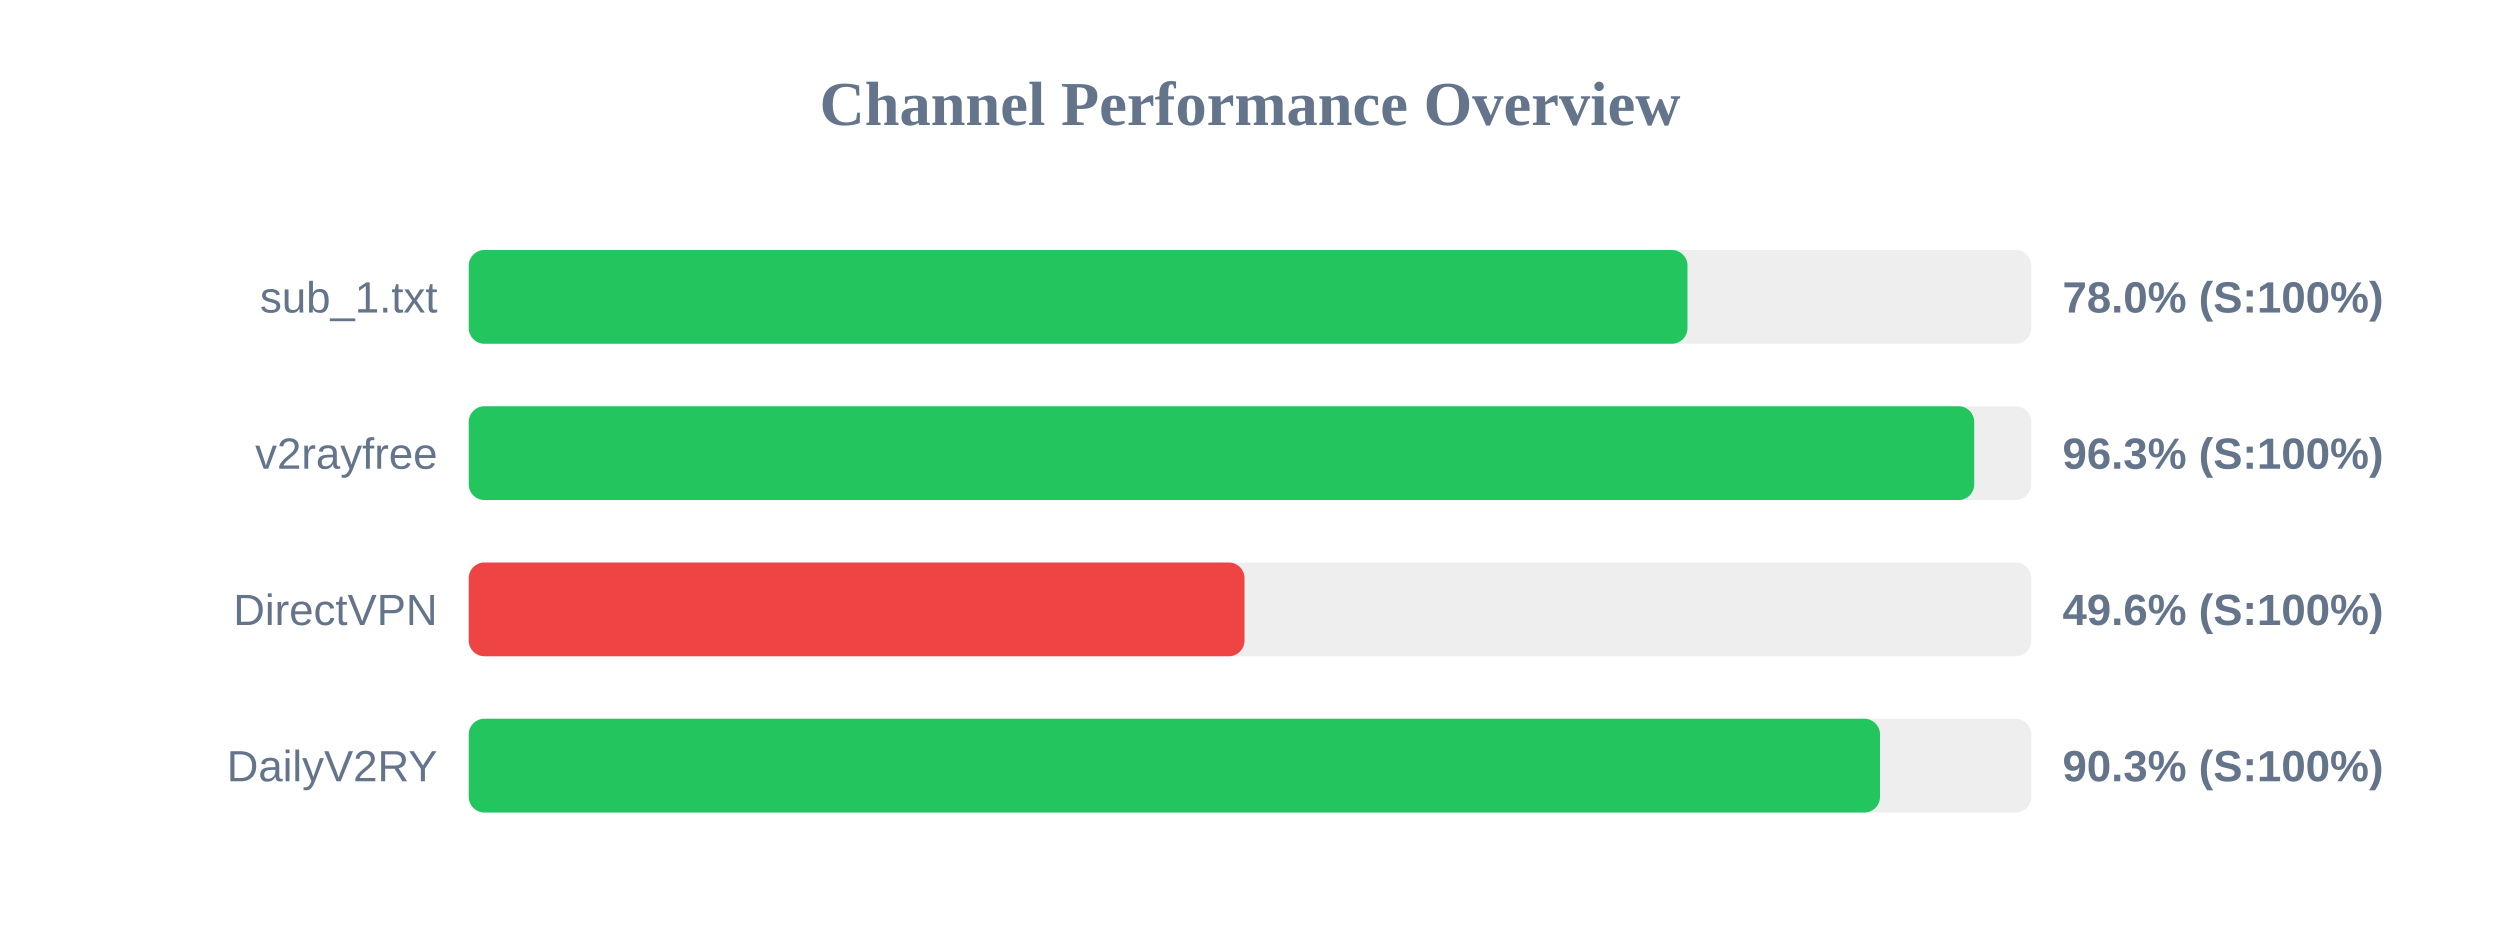
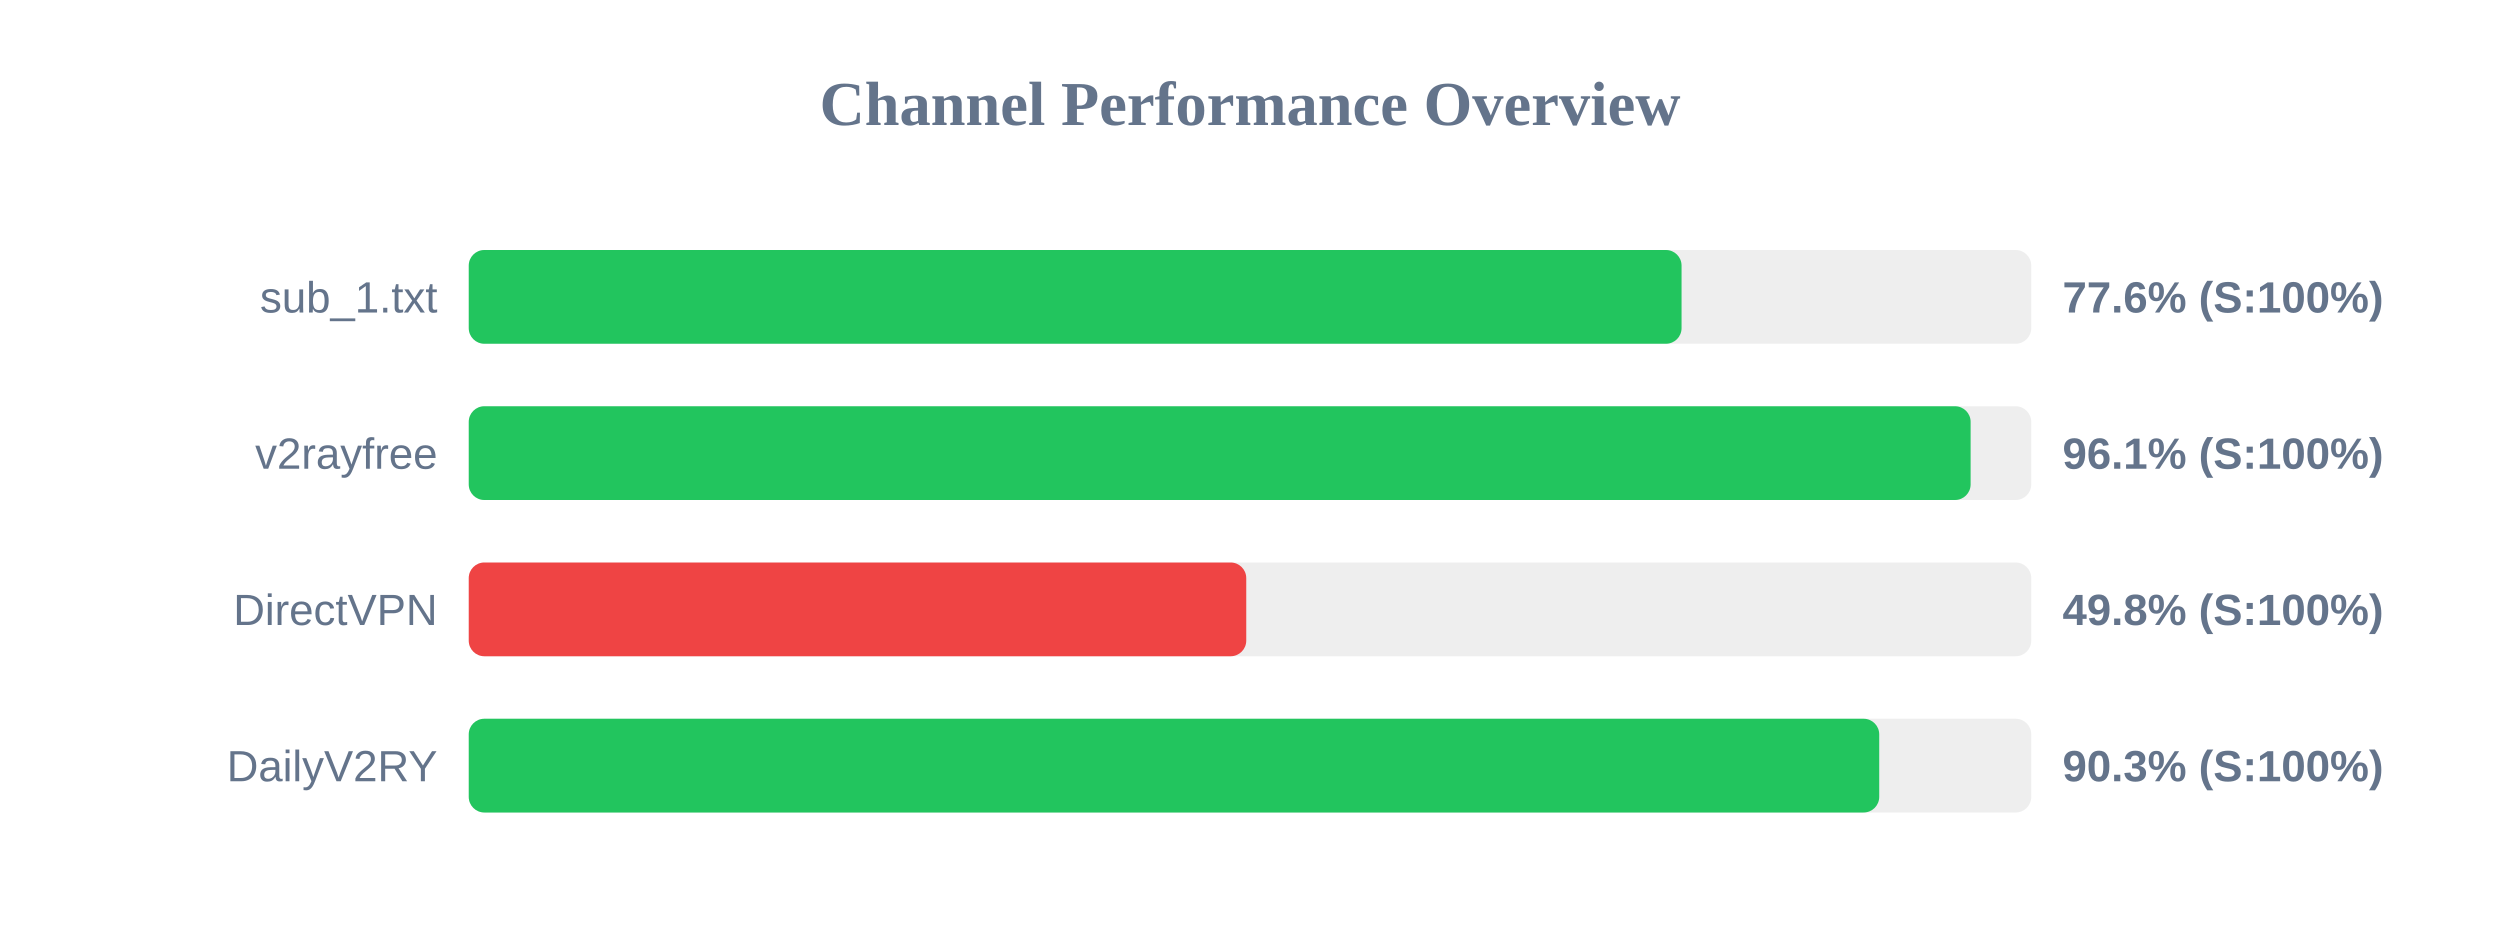
<svg xmlns="http://www.w3.org/2000/svg" width="800" height="300" version="1.1">
  <style>
        .row { font: 14px Arial; fill: #64748b; }
        .score { font: bold 14px Arial; fill: #64748b; }
    </style>
  <text x="400" y="40" text-anchor="middle" font-size="20px" font-weight="bold" fill="#64748b">Channel Performance Overview</text>
  <rect x="150" y="80" width="500" height="30" fill="#eee" rx="5" />
-   <rect x="150" y="80" width="390.0" height="30" fill="#22c55e" rx="5" />
+   <rect x="150" y="80" width="388.1" height="30" fill="#22c55e" rx="5" />
  <text x="140" y="100" text-anchor="end" class="row">sub_1.txt</text>
-   <text x="660" y="100" text-anchor="start" class="score">78.0% (S:100%)</text>
+   <text x="660" y="100" text-anchor="start" class="score">77.6% (S:100%)</text>
  <rect x="150" y="130" width="500" height="30" fill="#eee" rx="5" />
-   <rect x="150" y="130" width="481.75" height="30" fill="#22c55e" rx="5" />
+   <rect x="150" y="130" width="480.6" height="30" fill="#22c55e" rx="5" />
  <text x="140" y="150" text-anchor="end" class="row">v2rayfree</text>
-   <text x="660" y="150" text-anchor="start" class="score">96.3% (S:100%)</text>
+   <text x="660" y="150" text-anchor="start" class="score">96.1% (S:100%)</text>
  <rect x="150" y="180" width="500" height="30" fill="#eee" rx="5" />
-   <rect x="150" y="180" width="248.25" height="30" fill="#ef4444" rx="5" />
+   <rect x="150" y="180" width="248.8" height="30" fill="#ef4444" rx="5" />
  <text x="140" y="200" text-anchor="end" class="row">DirectVPN</text>
-   <text x="660" y="200" text-anchor="start" class="score">49.6% (S:100%)</text>
+   <text x="660" y="200" text-anchor="start" class="score">49.8% (S:100%)</text>
  <rect x="150" y="230" width="500" height="30" fill="#eee" rx="5" />
-   <rect x="150" y="230" width="451.6" height="30" fill="#22c55e" rx="5" />
+   <rect x="150" y="230" width="451.35" height="30" fill="#22c55e" rx="5" />
  <text x="140" y="250" text-anchor="end" class="row">DailyV2RY</text>
  <text x="660" y="250" text-anchor="start" class="score">90.3% (S:100%)</text>
</svg>
